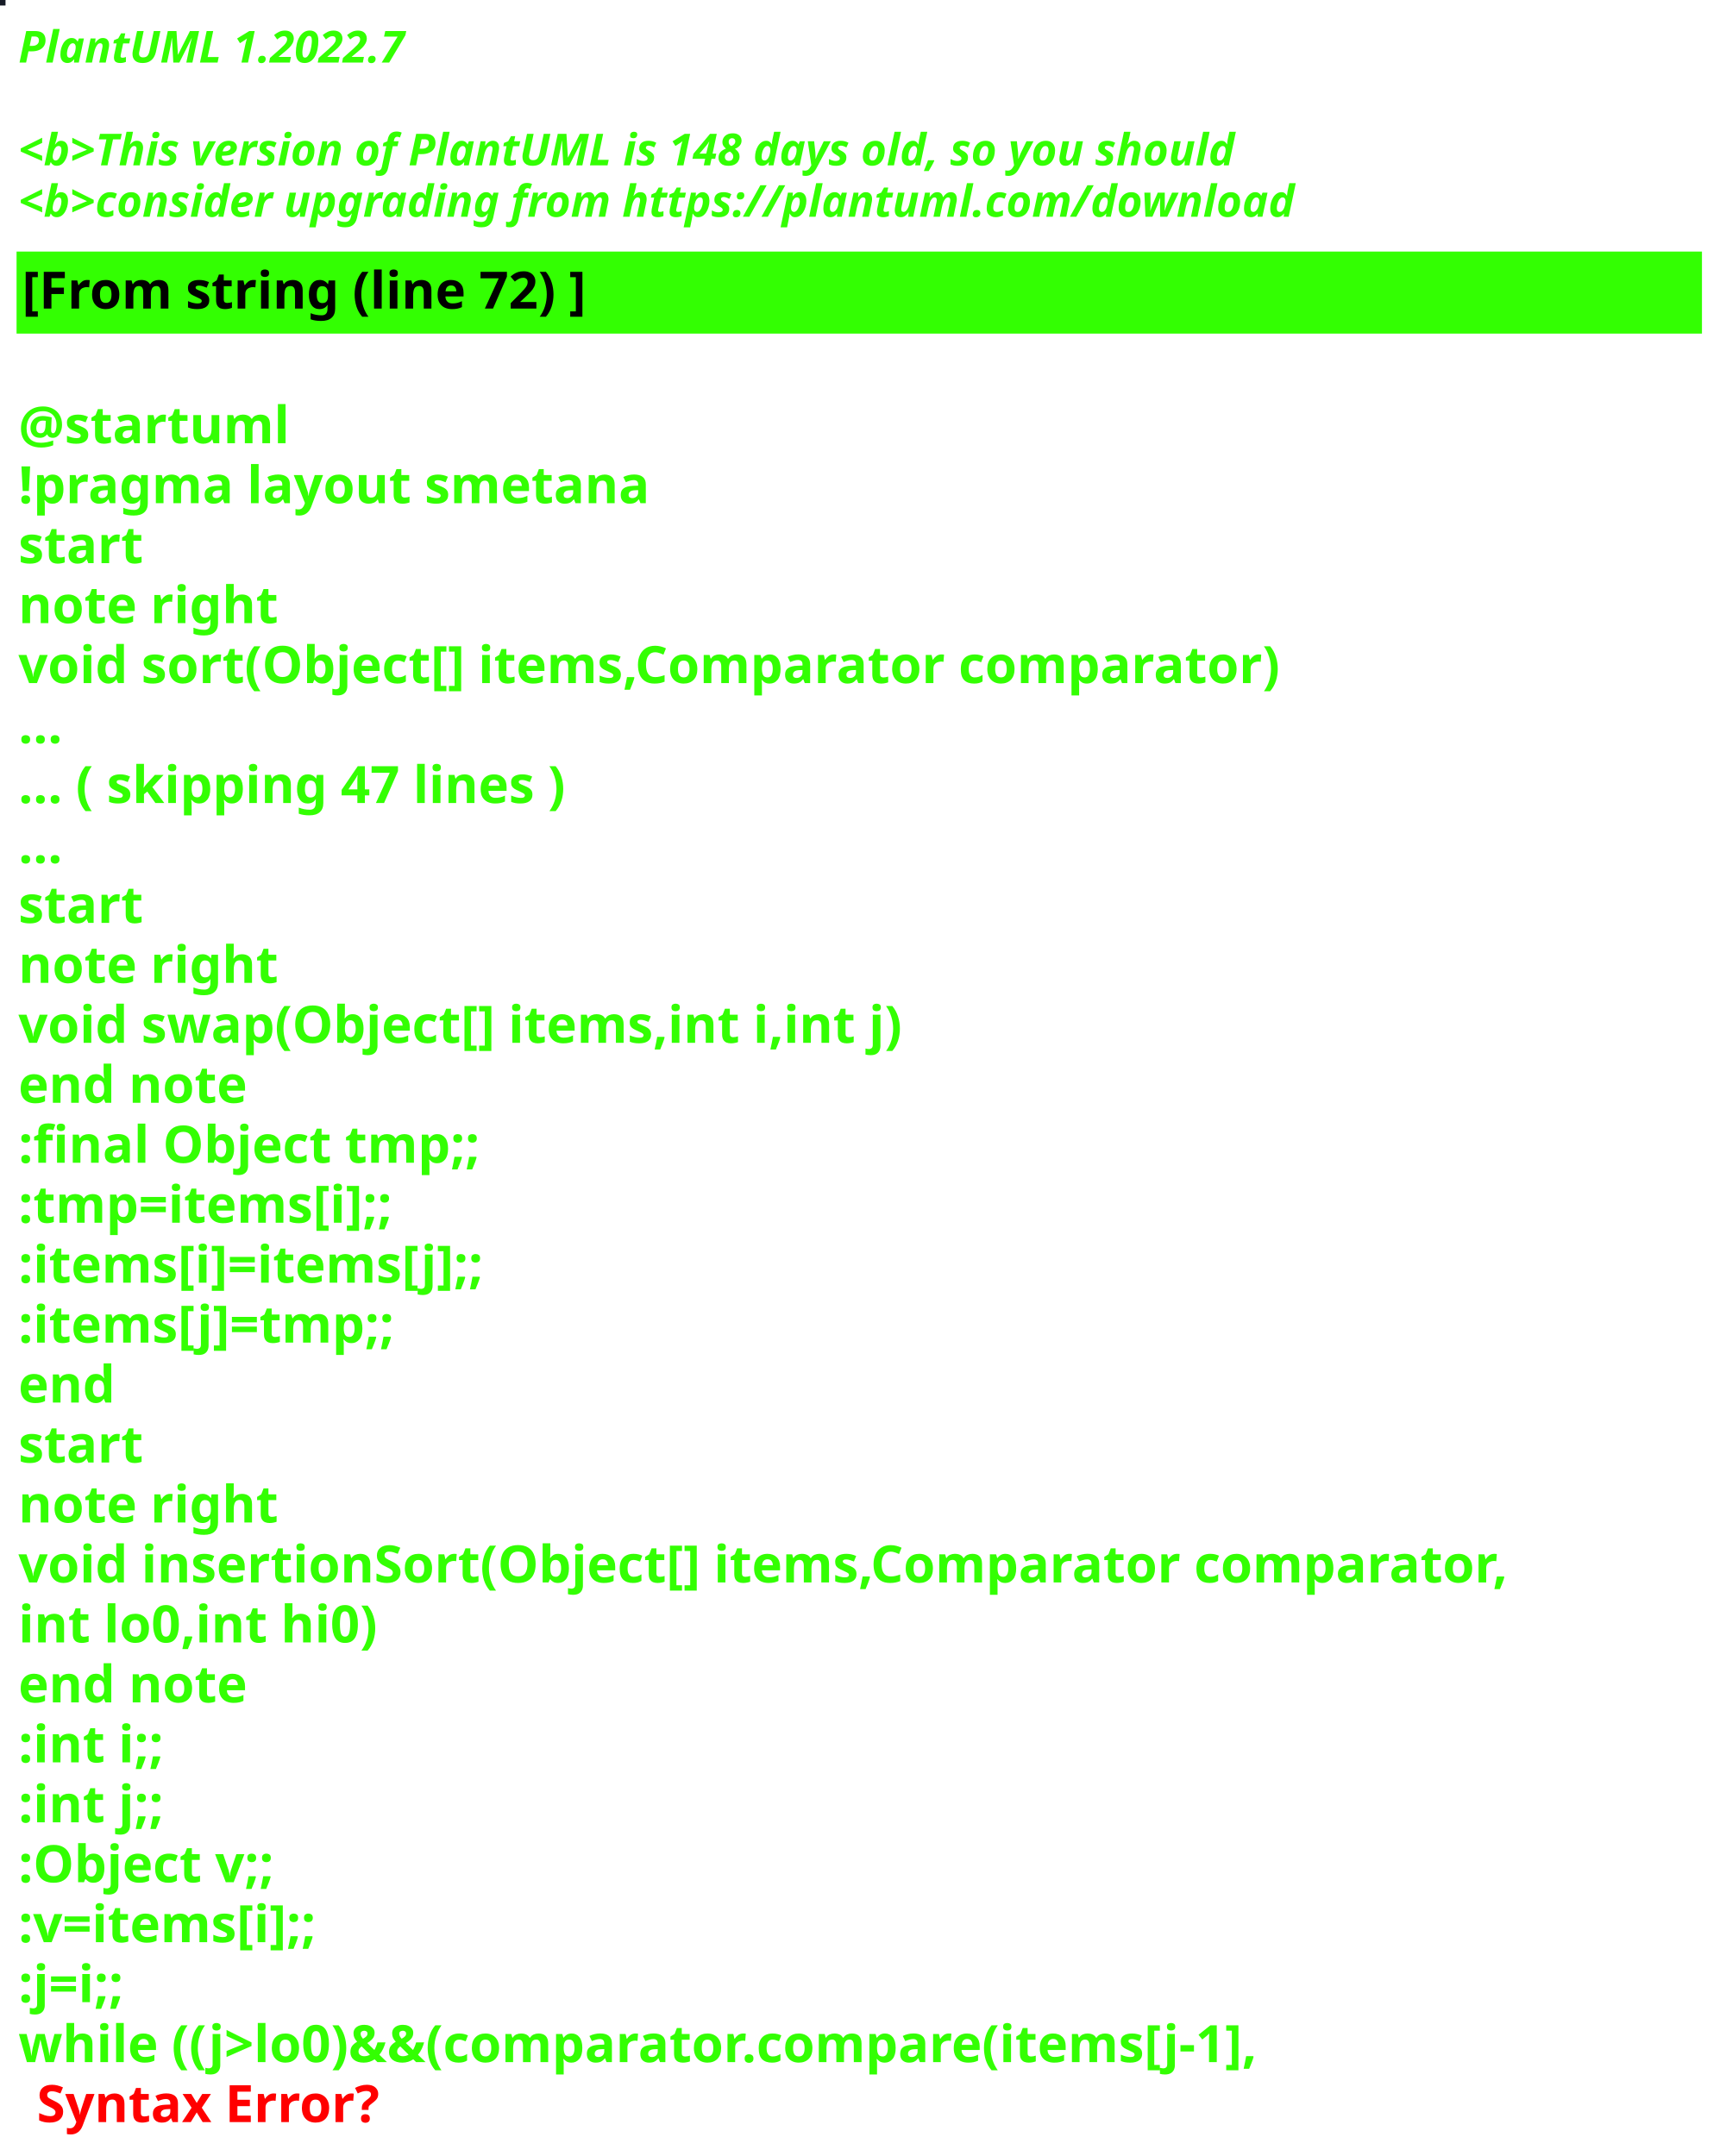
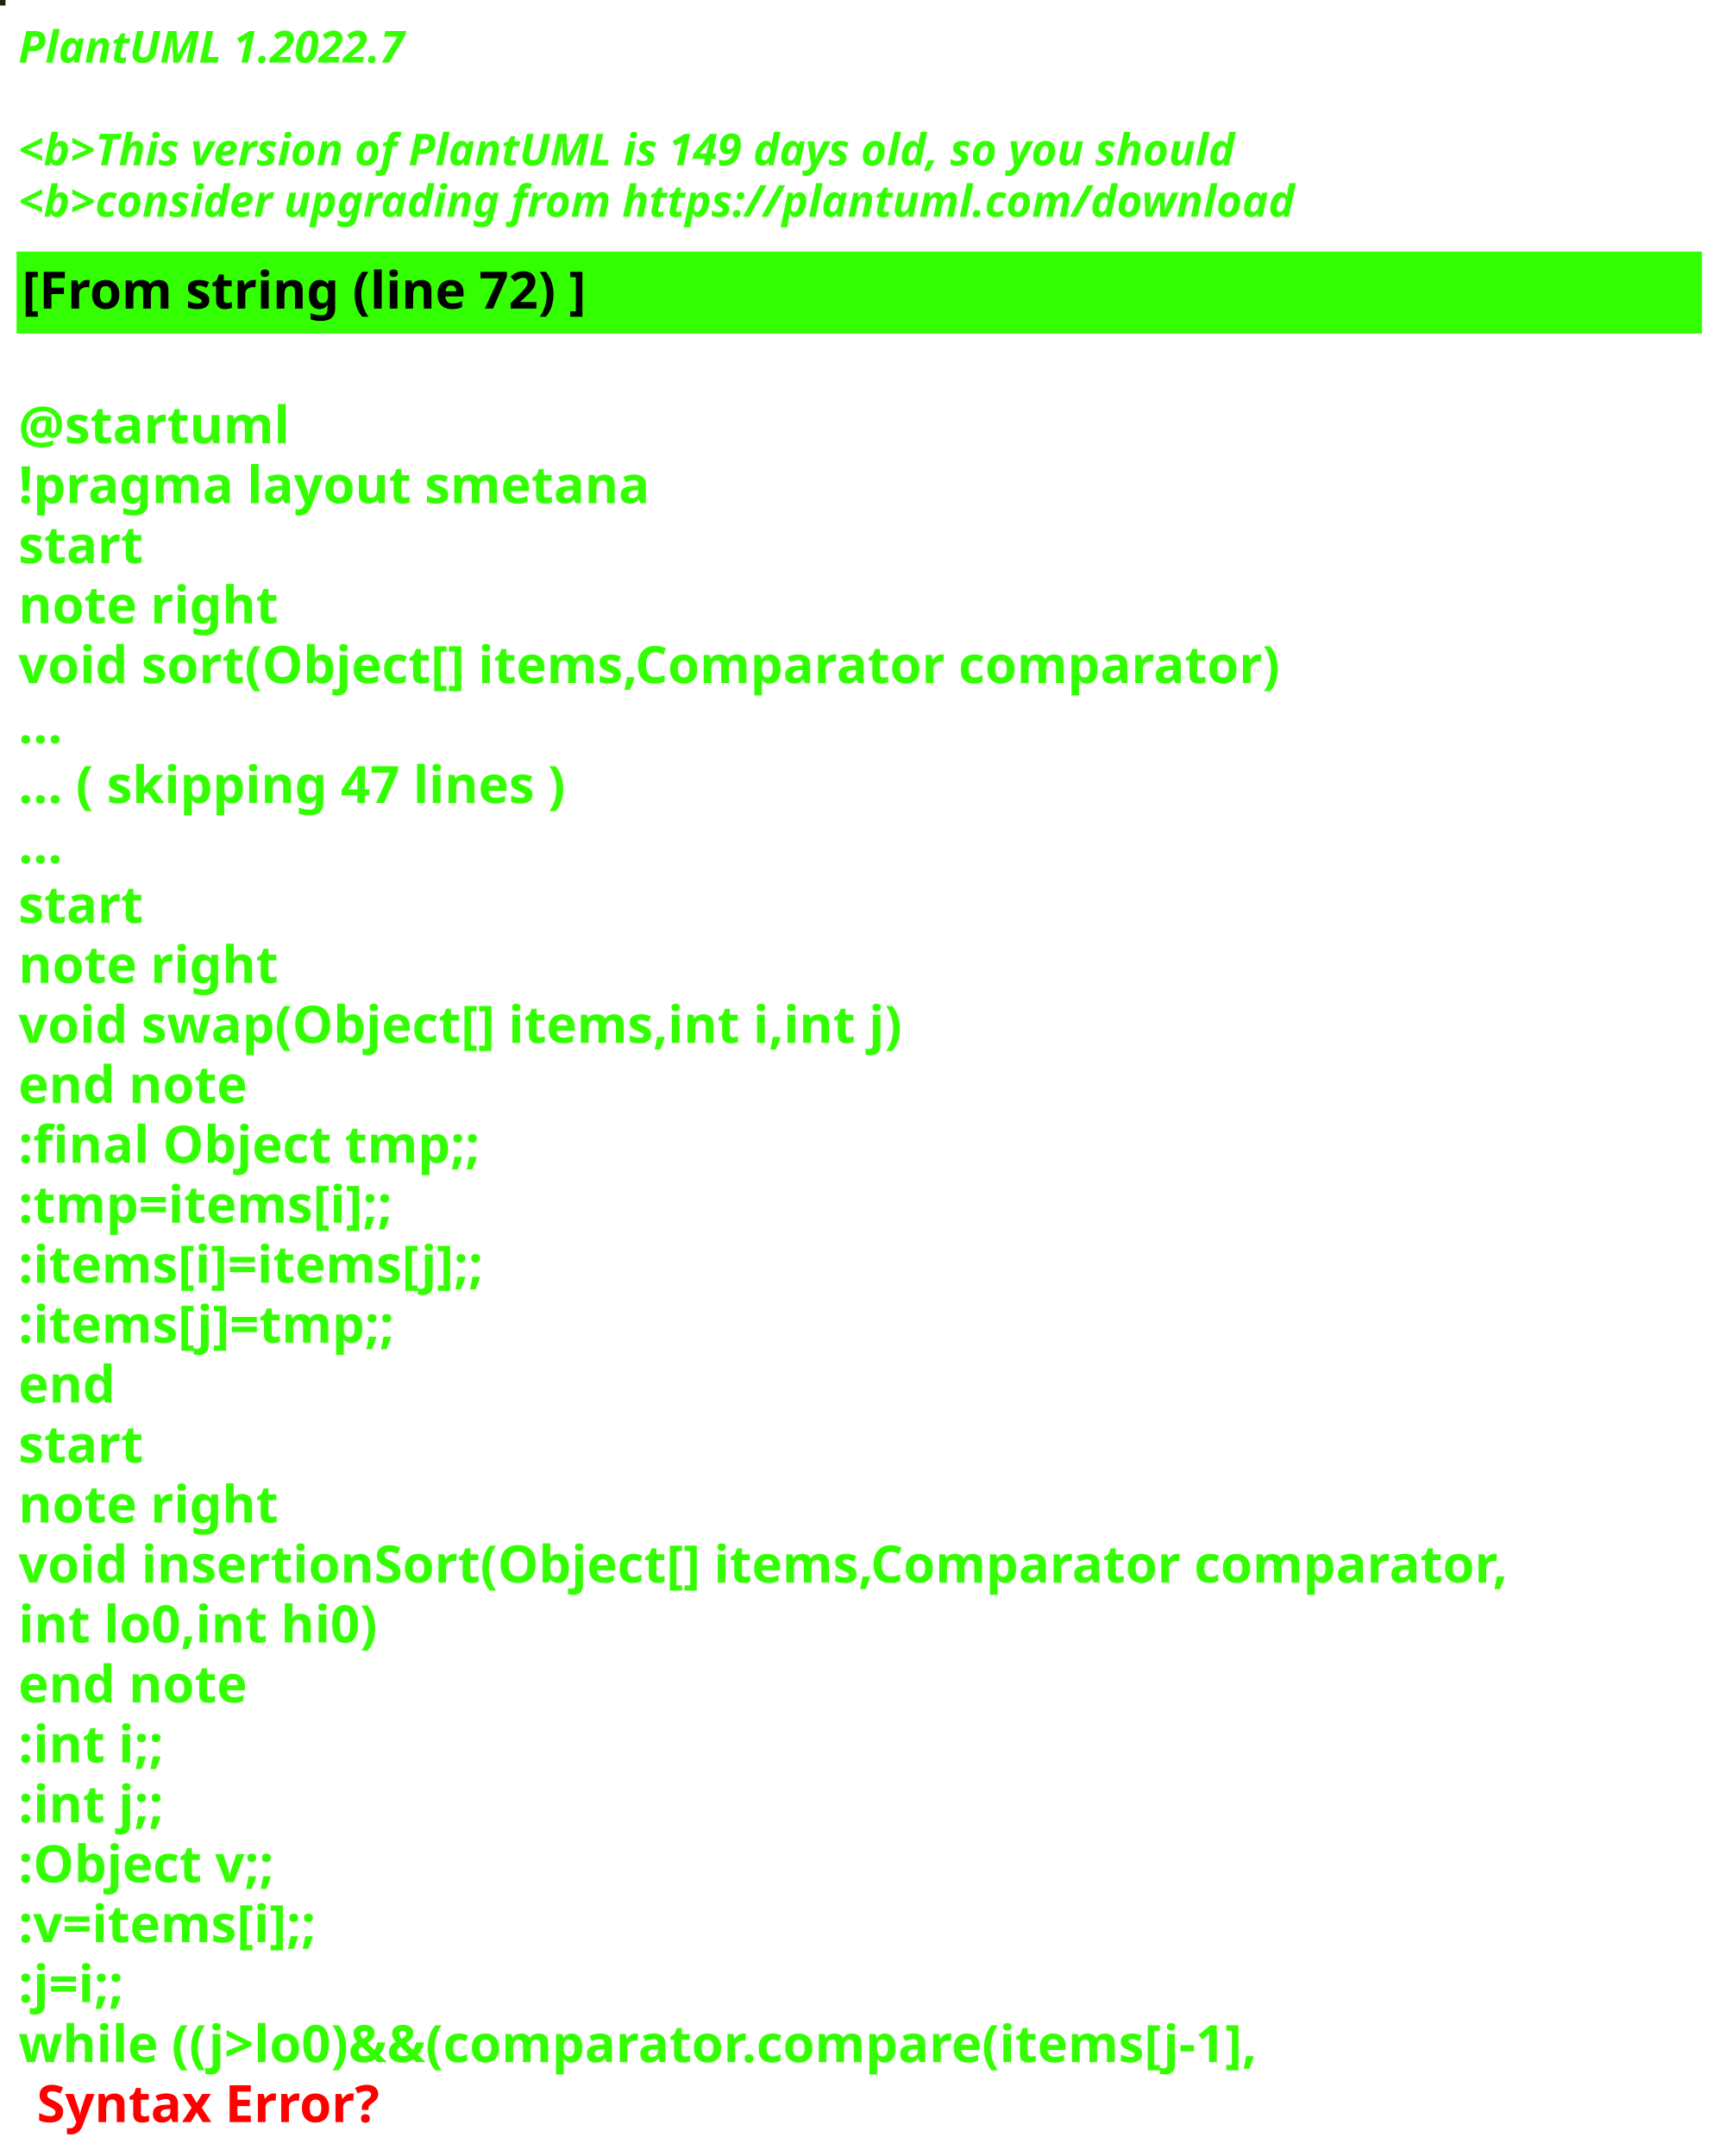
<svg xmlns="http://www.w3.org/2000/svg" contentStyleType="text/css" height="586px" preserveAspectRatio="none" style="width:469px;height:586px;background:#000000;" version="1.1" viewBox="0 0 469 586" width="469px" zoomAndPan="magnify">
  <defs />
  <g>
-     <rect fill="#161B26" height="1" style="stroke:#161B26;stroke-width:1.0;" width="1" x="0" y="0" />
+     <rect fill="#202608" height="1" style="stroke:#202608;stroke-width:1.0;" width="1" x="0" y="0" />
    <text fill="#33FF02" font-family="sans-serif" font-size="12" font-style="italic" font-weight="bold" lengthAdjust="spacing" textLength="127" x="5" y="17">PlantUML 1.2022.7</text>
    <text fill="#33FF02" font-family="sans-serif" font-size="12" font-style="italic" font-weight="bold" lengthAdjust="spacing" textLength="4" x="5" y="30.969"> </text>
-     <text fill="#33FF02" font-family="sans-serif" font-size="12" font-style="italic" font-weight="bold" lengthAdjust="spacing" textLength="399" x="5" y="44.938">&lt;b&gt;This version of PlantUML is 148 days old, so you should</text>
+     <text fill="#33FF02" font-family="sans-serif" font-size="12" font-style="italic" font-weight="bold" lengthAdjust="spacing" textLength="399" x="5" y="44.938">&lt;b&gt;This version of PlantUML is 149 days old, so you should</text>
    <text fill="#33FF02" font-family="sans-serif" font-size="12" font-style="italic" font-weight="bold" lengthAdjust="spacing" textLength="408" x="5" y="58.906">&lt;b&gt;consider upgrading from https://plantuml.com/download</text>
    <rect fill="#33FF02" height="21.297" style="stroke:#33FF02;stroke-width:1.0;" width="457" x="5" y="68.875" />
    <text fill="#000000" font-family="sans-serif" font-size="14" font-weight="bold" lengthAdjust="spacing" textLength="178" x="6" y="83.875">[From string (line 72) ]</text>
    <text fill="#33FF02" font-family="sans-serif" font-size="14" font-weight="bold" lengthAdjust="spacing" textLength="5" x="5" y="104.172"> </text>
    <text fill="#33FF02" font-family="sans-serif" font-size="14" font-weight="bold" lengthAdjust="spacing" textLength="79" x="5" y="120.469">@startuml</text>
    <text fill="#33FF02" font-family="sans-serif" font-size="14" font-weight="bold" lengthAdjust="spacing" textLength="190" x="5" y="136.766">!pragma layout smetana</text>
    <text fill="#33FF02" font-family="sans-serif" font-size="14" font-weight="bold" lengthAdjust="spacing" textLength="37" x="5" y="153.062">start</text>
    <text fill="#33FF02" font-family="sans-serif" font-size="14" font-weight="bold" lengthAdjust="spacing" textLength="78" x="5" y="169.359">note right</text>
    <text fill="#33FF02" font-family="sans-serif" font-size="14" font-weight="bold" lengthAdjust="spacing" textLength="387" x="5" y="185.656">void sort(Object[] items,Comparator comparator)</text>
    <text fill="#33FF02" font-family="sans-serif" font-size="14" font-weight="bold" lengthAdjust="spacing" textLength="15" x="5" y="201.953">...</text>
    <text fill="#33FF02" font-family="sans-serif" font-size="14" font-weight="bold" lengthAdjust="spacing" textLength="175" x="5" y="218.25">... ( skipping 47 lines )</text>
    <text fill="#33FF02" font-family="sans-serif" font-size="14" font-weight="bold" lengthAdjust="spacing" textLength="15" x="5" y="234.547">...</text>
    <text fill="#33FF02" font-family="sans-serif" font-size="14" font-weight="bold" lengthAdjust="spacing" textLength="37" x="5" y="250.844">start</text>
    <text fill="#33FF02" font-family="sans-serif" font-size="14" font-weight="bold" lengthAdjust="spacing" textLength="78" x="5" y="267.141">note right</text>
    <text fill="#33FF02" font-family="sans-serif" font-size="14" font-weight="bold" lengthAdjust="spacing" textLength="271" x="5" y="283.438">void swap(Object[] items,int i,int j)</text>
    <text fill="#33FF02" font-family="sans-serif" font-size="14" font-weight="bold" lengthAdjust="spacing" textLength="71" x="5" y="299.734">end note</text>
    <text fill="#33FF02" font-family="sans-serif" font-size="14" font-weight="bold" lengthAdjust="spacing" textLength="142" x="5" y="316.031">:final Object tmp;;</text>
    <text fill="#33FF02" font-family="sans-serif" font-size="14" font-weight="bold" lengthAdjust="spacing" textLength="119" x="5" y="332.328">:tmp=items[i];;</text>
    <text fill="#33FF02" font-family="sans-serif" font-size="14" font-weight="bold" lengthAdjust="spacing" textLength="148" x="5" y="348.625">:items[i]=items[j];;</text>
    <text fill="#33FF02" font-family="sans-serif" font-size="14" font-weight="bold" lengthAdjust="spacing" textLength="119" x="5" y="364.922">:items[j]=tmp;;</text>
    <text fill="#33FF02" font-family="sans-serif" font-size="14" font-weight="bold" lengthAdjust="spacing" textLength="30" x="5" y="381.219">end</text>
    <text fill="#33FF02" font-family="sans-serif" font-size="14" font-weight="bold" lengthAdjust="spacing" textLength="37" x="5" y="397.516">start</text>
    <text fill="#33FF02" font-family="sans-serif" font-size="14" font-weight="bold" lengthAdjust="spacing" textLength="78" x="5" y="413.812">note right</text>
    <text fill="#33FF02" font-family="sans-serif" font-size="14" font-weight="bold" lengthAdjust="spacing" textLength="457" x="5" y="430.109">void insertionSort(Object[] items,Comparator comparator,</text>
    <text fill="#33FF02" font-family="sans-serif" font-size="14" font-weight="bold" lengthAdjust="spacing" textLength="109" x="5" y="446.406">int lo0,int hi0)</text>
    <text fill="#33FF02" font-family="sans-serif" font-size="14" font-weight="bold" lengthAdjust="spacing" textLength="71" x="5" y="462.703">end note</text>
    <text fill="#33FF02" font-family="sans-serif" font-size="14" font-weight="bold" lengthAdjust="spacing" textLength="47" x="5" y="479">:int i;;</text>
    <text fill="#33FF02" font-family="sans-serif" font-size="14" font-weight="bold" lengthAdjust="spacing" textLength="47" x="5" y="495.297">:int j;;</text>
    <text fill="#33FF02" font-family="sans-serif" font-size="14" font-weight="bold" lengthAdjust="spacing" textLength="83" x="5" y="511.594">:Object v;;</text>
    <text fill="#33FF02" font-family="sans-serif" font-size="14" font-weight="bold" lengthAdjust="spacing" textLength="98" x="5" y="527.891">:v=items[i];;</text>
    <text fill="#33FF02" font-family="sans-serif" font-size="14" font-weight="bold" lengthAdjust="spacing" textLength="38" x="5" y="544.188">:j=i;;</text>
    <text fill="#33FF02" font-family="sans-serif" font-size="14" font-weight="bold" lengthAdjust="spacing" text-decoration="wavy underline" textLength="388" x="5" y="560.484">while ((j&gt;lo0)&amp;&amp;(comparator.compare(items[j-1],</text>
    <text fill="#FF0000" font-family="sans-serif" font-size="14" font-weight="bold" lengthAdjust="spacing" textLength="106" x="10" y="576.781">Syntax Error?</text>
  </g>
</svg>
